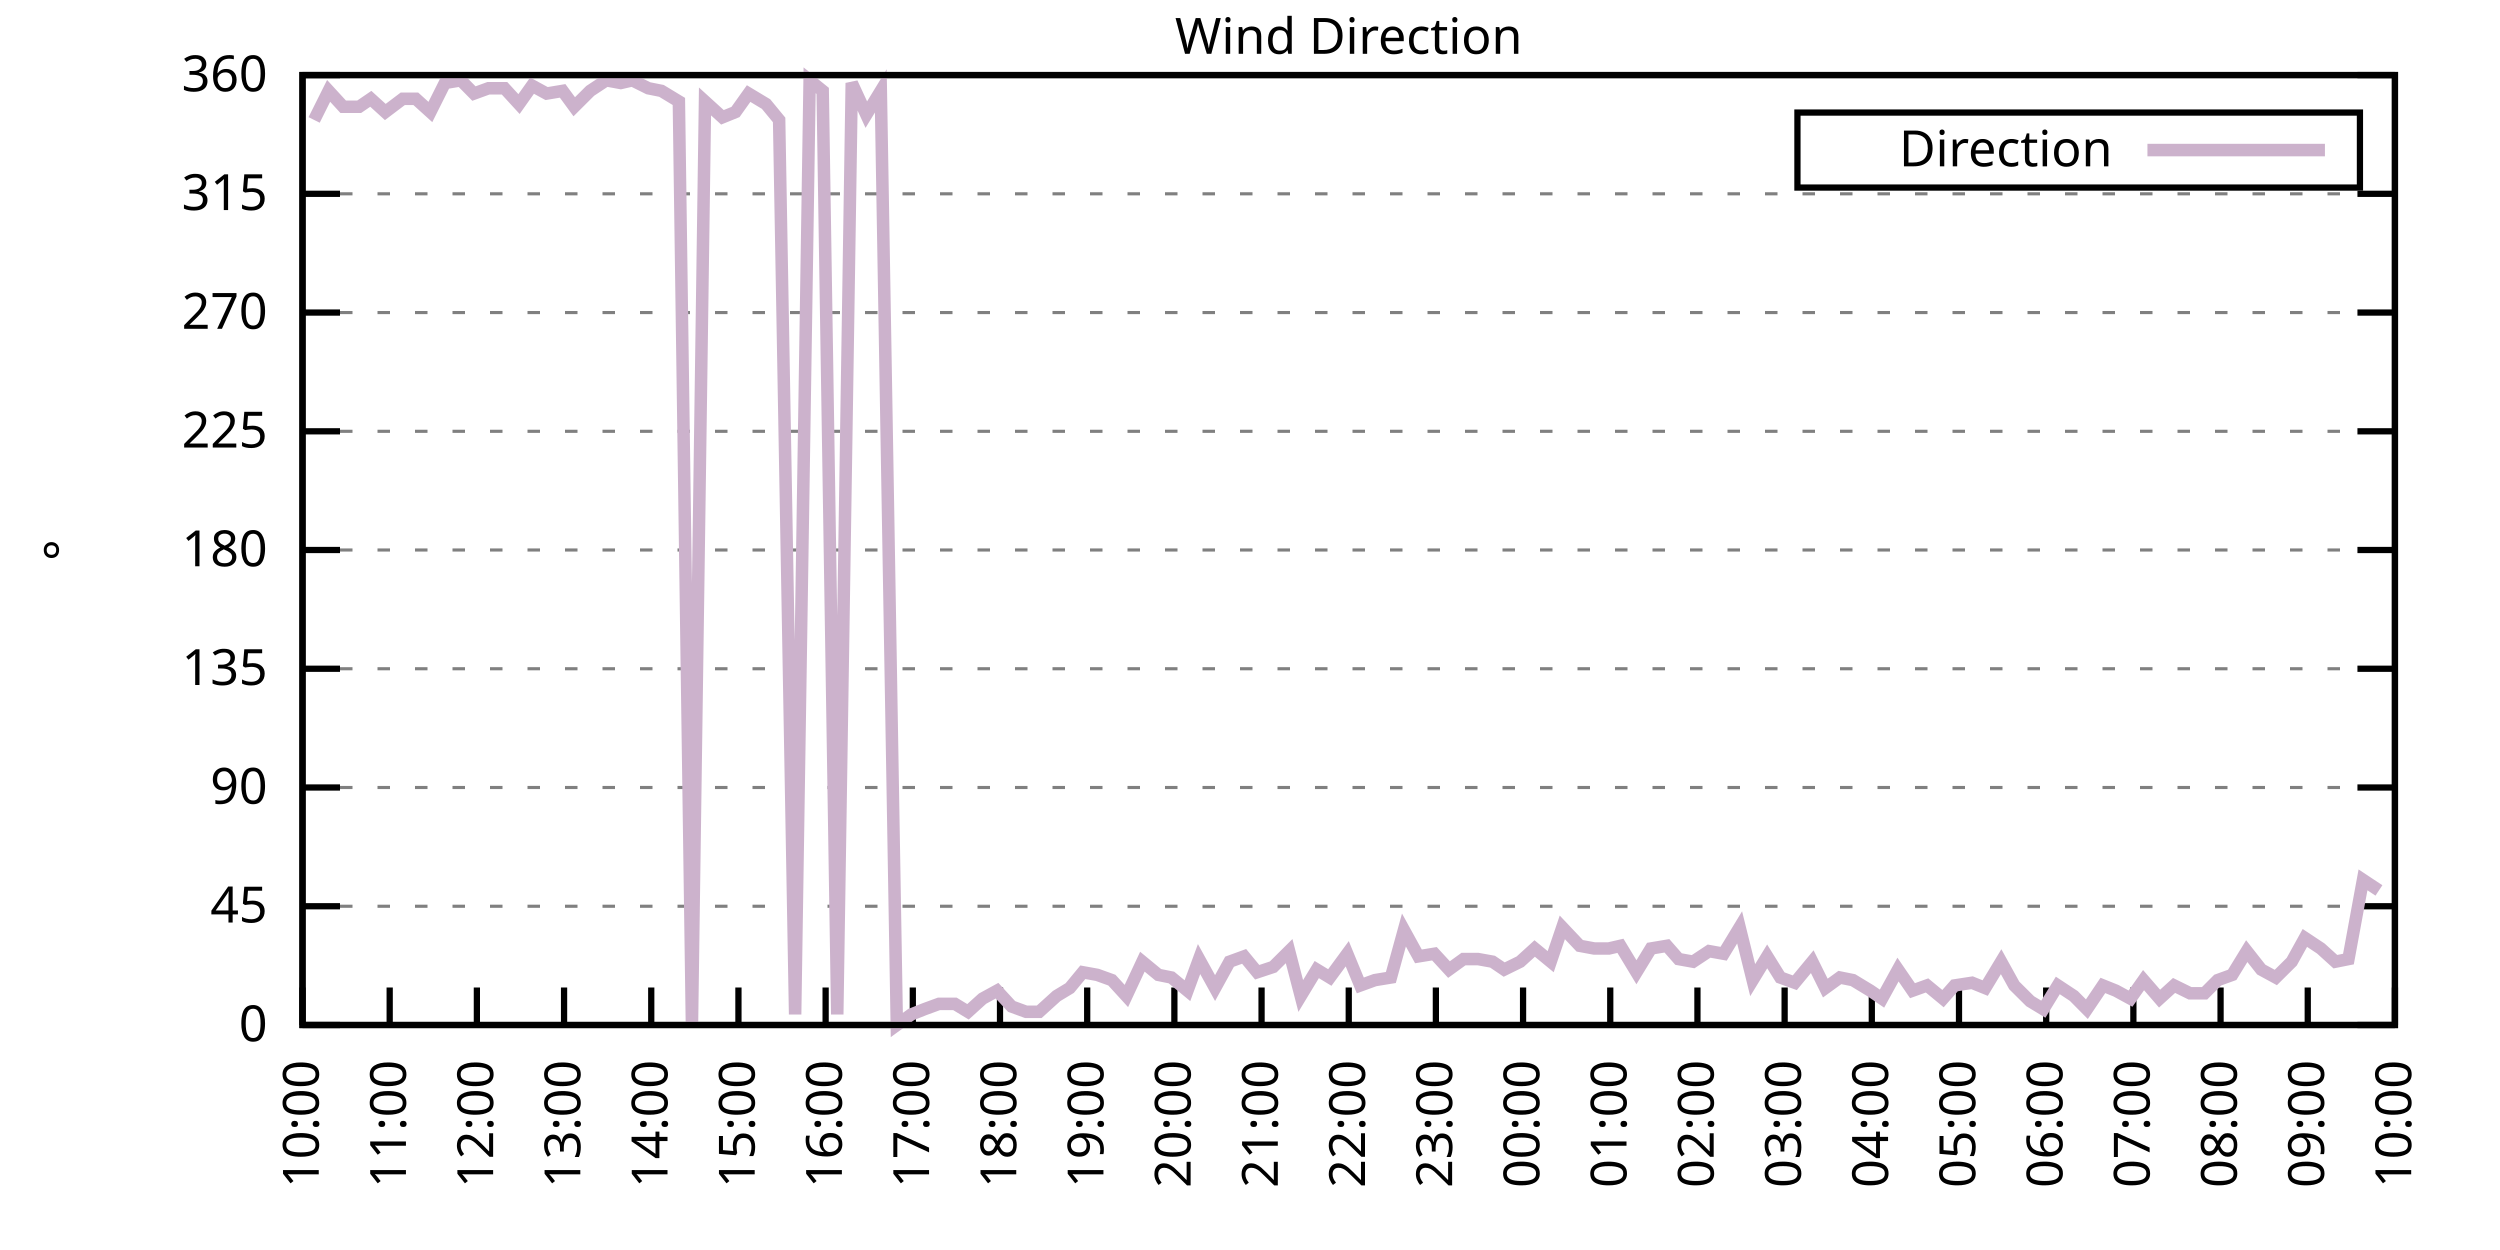
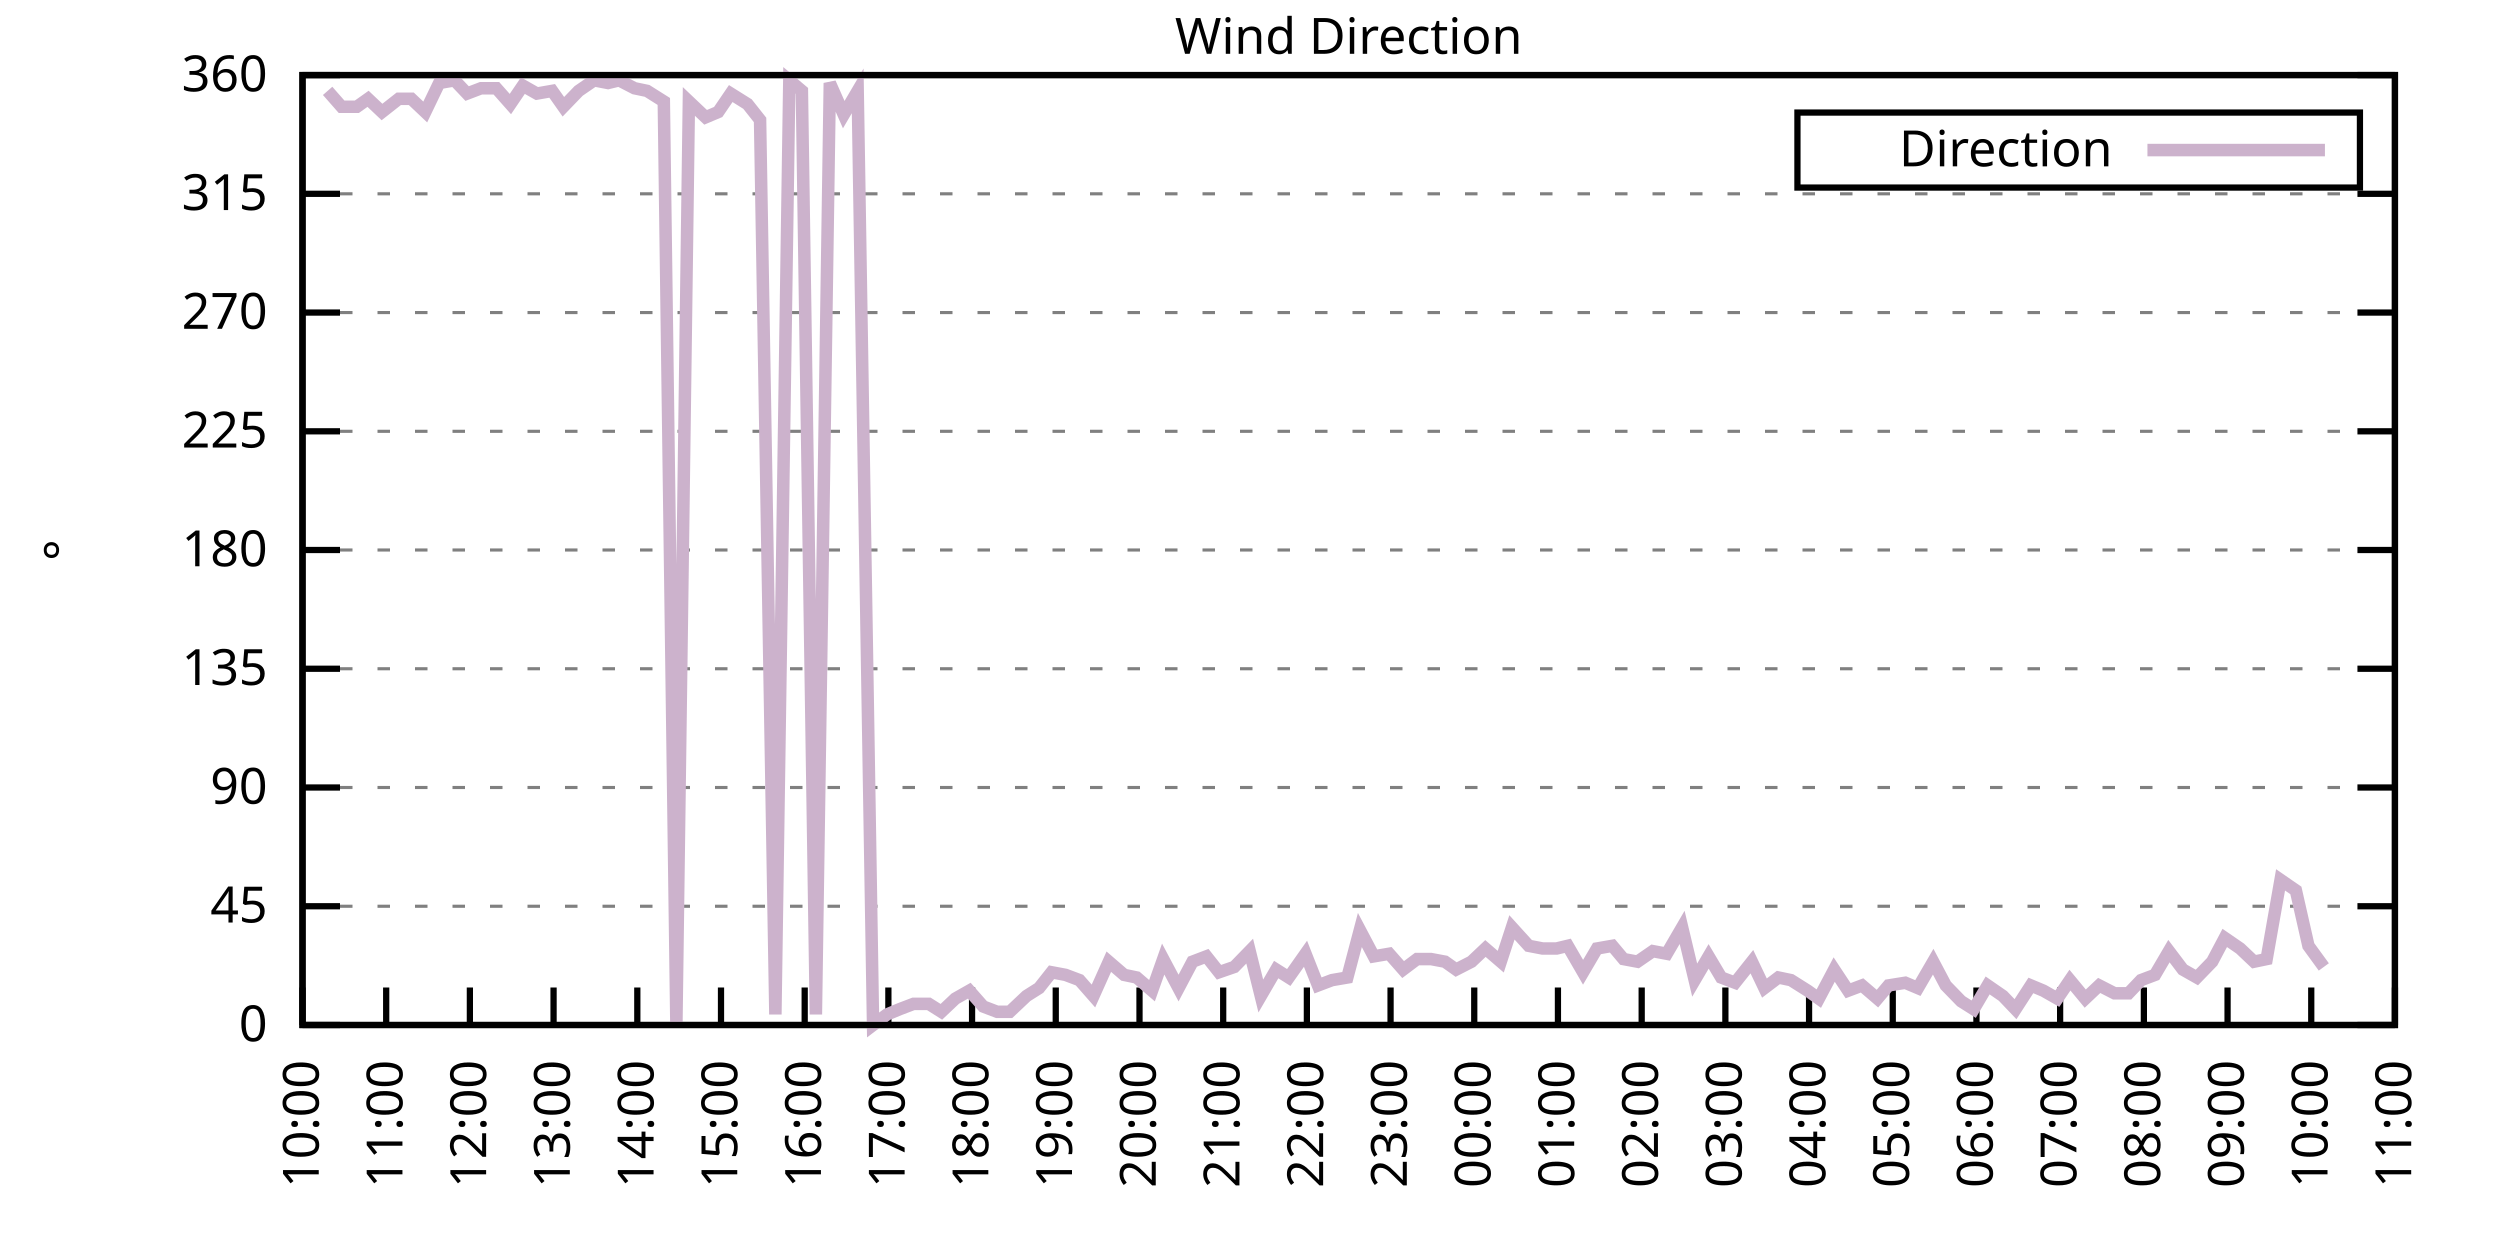
<svg xmlns="http://www.w3.org/2000/svg" xmlns:xlink="http://www.w3.org/1999/xlink" width="400" height="200" viewBox="0 0 400 200">
  <g id="gnuplot_canvas">
    <rect x="0" y="0" width="400" height="200" fill="none" />
    <defs>
      <circle id="gpDot" r="0.5" stroke-width="0.5" stroke="currentColor" />
      <path id="gpPt0" stroke-width="0.333" stroke="currentColor" d="M-1,0 h2 M0,-1 v2" />
      <path id="gpPt1" stroke-width="0.333" stroke="currentColor" d="M-1,-1 L1,1 M1,-1 L-1,1" />
      <path id="gpPt2" stroke-width="0.333" stroke="currentColor" d="M-1,0 L1,0 M0,-1 L0,1 M-1,-1 L1,1 M-1,1 L1,-1" />
      <rect id="gpPt3" stroke-width="0.333" stroke="currentColor" x="-1" y="-1" width="2" height="2" />
      <rect id="gpPt4" stroke-width="0.333" stroke="currentColor" fill="currentColor" x="-1" y="-1" width="2" height="2" />
      <circle id="gpPt5" stroke-width="0.333" stroke="currentColor" cx="0" cy="0" r="1" />
      <use xlink:href="#gpPt5" id="gpPt6" fill="currentColor" stroke="none" />
      <path id="gpPt7" stroke-width="0.333" stroke="currentColor" d="M0,-1.33 L-1.33,0.67 L1.33,0.67 z" />
      <use xlink:href="#gpPt7" id="gpPt8" fill="currentColor" stroke="none" />
      <use xlink:href="#gpPt7" id="gpPt9" stroke="currentColor" transform="rotate(180)" />
      <use xlink:href="#gpPt9" id="gpPt10" fill="currentColor" stroke="none" />
      <use xlink:href="#gpPt3" id="gpPt11" stroke="currentColor" transform="rotate(45)" />
      <use xlink:href="#gpPt11" id="gpPt12" fill="currentColor" stroke="none" />
      <path id="gpPt13" stroke-width="0.333" stroke="currentColor" d="M0,1.330 L1.265,0.411 L0.782,-1.067 L-0.782,-1.076 L-1.265,0.411 z" />
      <use xlink:href="#gpPt13" id="gpPt14" fill="currentColor" stroke="none" />
      <filter id="textbox" filterUnits="objectBoundingBox" x="0" y="0" height="1" width="1">
        <feFlood flood-color="white" flood-opacity="1" result="bgnd" />
        <feComposite in="SourceGraphic" in2="bgnd" operator="atop" />
      </filter>
      <filter id="greybox" filterUnits="objectBoundingBox" x="0" y="0" height="1" width="1">
        <feFlood flood-color="lightgrey" flood-opacity="1" result="grey" />
        <feComposite in="SourceGraphic" in2="grey" operator="atop" />
      </filter>
    </defs>
    <g fill="none" color="white" stroke="currentColor" stroke-width="1.00" stroke-linecap="butt" stroke-linejoin="miter">
</g>
    <g fill="none" color="black" stroke="currentColor" stroke-width="1.00" stroke-linecap="butt" stroke-linejoin="miter">
      <g stroke="none" shape-rendering="crispEdges">
        <polygon fill="rgb(255, 255, 255)" points="48.40,164.00 383.18,164.00 383.18,12.02 48.40,12.02 " />
      </g>
    </g>
    <g fill="none" color="black" stroke="currentColor" stroke-width="1.00" stroke-linecap="butt" stroke-linejoin="miter">
</g>
    <g fill="none" color="black" stroke="black" stroke-width="0.50" stroke-linecap="butt" stroke-linejoin="miter">
</g>
    <g fill="none" color="gray" stroke="currentColor" stroke-width="0.50" stroke-linecap="butt" stroke-linejoin="miter">
      <path stroke="gray" stroke-dasharray="2,4" class="gridline" d="M48.40,164.00 L383.19,164.00  " />
    </g>
    <g fill="none" color="gray" stroke="gray" stroke-width="1.00" stroke-linecap="butt" stroke-linejoin="miter">
</g>
    <g fill="none" color="black" stroke="currentColor" stroke-width="1.00" stroke-linecap="butt" stroke-linejoin="miter">
      <path stroke="black" d="M48.40,164.00 L54.40,164.00 M383.19,164.00 L377.19,164.00  " />
      <g transform="translate(42.80,166.60)" stroke="none" fill="black" font-family="Sans" font-size="8.00" text-anchor="end">
        <text>
          <tspan font-family="Sans"> 0</tspan>
        </text>
      </g>
    </g>
    <g fill="none" color="black" stroke="currentColor" stroke-width="1.00" stroke-linecap="butt" stroke-linejoin="miter">
</g>
    <g fill="none" color="black" stroke="black" stroke-width="0.50" stroke-linecap="butt" stroke-linejoin="miter">
</g>
    <g fill="none" color="gray" stroke="currentColor" stroke-width="0.50" stroke-linecap="butt" stroke-linejoin="miter">
      <path stroke="gray" stroke-dasharray="2,4" class="gridline" d="M48.40,145.00 L383.19,145.00  " />
    </g>
    <g fill="none" color="gray" stroke="gray" stroke-width="1.00" stroke-linecap="butt" stroke-linejoin="miter">
</g>
    <g fill="none" color="black" stroke="currentColor" stroke-width="1.00" stroke-linecap="butt" stroke-linejoin="miter">
      <path stroke="black" d="M48.40,145.00 L54.40,145.00 M383.19,145.00 L377.19,145.00  " />
      <g transform="translate(42.80,147.60)" stroke="none" fill="black" font-family="Sans" font-size="8.00" text-anchor="end">
        <text>
          <tspan font-family="Sans"> 45</tspan>
        </text>
      </g>
    </g>
    <g fill="none" color="black" stroke="currentColor" stroke-width="1.00" stroke-linecap="butt" stroke-linejoin="miter">
</g>
    <g fill="none" color="black" stroke="black" stroke-width="0.50" stroke-linecap="butt" stroke-linejoin="miter">
</g>
    <g fill="none" color="gray" stroke="currentColor" stroke-width="0.50" stroke-linecap="butt" stroke-linejoin="miter">
      <path stroke="gray" stroke-dasharray="2,4" class="gridline" d="M48.40,126.00 L383.19,126.00  " />
    </g>
    <g fill="none" color="gray" stroke="gray" stroke-width="1.00" stroke-linecap="butt" stroke-linejoin="miter">
</g>
    <g fill="none" color="black" stroke="currentColor" stroke-width="1.00" stroke-linecap="butt" stroke-linejoin="miter">
      <path stroke="black" d="M48.40,126.00 L54.40,126.00 M383.19,126.00 L377.19,126.00  " />
      <g transform="translate(42.80,128.60)" stroke="none" fill="black" font-family="Sans" font-size="8.00" text-anchor="end">
        <text>
          <tspan font-family="Sans"> 90</tspan>
        </text>
      </g>
    </g>
    <g fill="none" color="black" stroke="currentColor" stroke-width="1.00" stroke-linecap="butt" stroke-linejoin="miter">
</g>
    <g fill="none" color="black" stroke="black" stroke-width="0.50" stroke-linecap="butt" stroke-linejoin="miter">
</g>
    <g fill="none" color="gray" stroke="currentColor" stroke-width="0.50" stroke-linecap="butt" stroke-linejoin="miter">
      <path stroke="gray" stroke-dasharray="2,4" class="gridline" d="M48.40,107.00 L383.19,107.00  " />
    </g>
    <g fill="none" color="gray" stroke="gray" stroke-width="1.00" stroke-linecap="butt" stroke-linejoin="miter">
</g>
    <g fill="none" color="black" stroke="currentColor" stroke-width="1.00" stroke-linecap="butt" stroke-linejoin="miter">
      <path stroke="black" d="M48.40,107.00 L54.40,107.00 M383.19,107.00 L377.19,107.00  " />
      <g transform="translate(42.80,109.60)" stroke="none" fill="black" font-family="Sans" font-size="8.00" text-anchor="end">
        <text>
          <tspan font-family="Sans"> 135</tspan>
        </text>
      </g>
    </g>
    <g fill="none" color="black" stroke="currentColor" stroke-width="1.00" stroke-linecap="butt" stroke-linejoin="miter">
</g>
    <g fill="none" color="black" stroke="black" stroke-width="0.50" stroke-linecap="butt" stroke-linejoin="miter">
</g>
    <g fill="none" color="gray" stroke="currentColor" stroke-width="0.50" stroke-linecap="butt" stroke-linejoin="miter">
      <path stroke="gray" stroke-dasharray="2,4" class="gridline" d="M48.40,88.00 L383.19,88.00  " />
    </g>
    <g fill="none" color="gray" stroke="gray" stroke-width="1.00" stroke-linecap="butt" stroke-linejoin="miter">
</g>
    <g fill="none" color="black" stroke="currentColor" stroke-width="1.00" stroke-linecap="butt" stroke-linejoin="miter">
      <path stroke="black" d="M48.40,88.00 L54.40,88.00 M383.19,88.00 L377.19,88.00  " />
      <g transform="translate(42.80,90.60)" stroke="none" fill="black" font-family="Sans" font-size="8.00" text-anchor="end">
        <text>
          <tspan font-family="Sans"> 180</tspan>
        </text>
      </g>
    </g>
    <g fill="none" color="black" stroke="currentColor" stroke-width="1.00" stroke-linecap="butt" stroke-linejoin="miter">
</g>
    <g fill="none" color="black" stroke="black" stroke-width="0.50" stroke-linecap="butt" stroke-linejoin="miter">
</g>
    <g fill="none" color="gray" stroke="currentColor" stroke-width="0.50" stroke-linecap="butt" stroke-linejoin="miter">
      <path stroke="gray" stroke-dasharray="2,4" class="gridline" d="M48.40,69.01 L383.19,69.01  " />
    </g>
    <g fill="none" color="gray" stroke="gray" stroke-width="1.00" stroke-linecap="butt" stroke-linejoin="miter">
</g>
    <g fill="none" color="black" stroke="currentColor" stroke-width="1.00" stroke-linecap="butt" stroke-linejoin="miter">
      <path stroke="black" d="M48.40,69.01 L54.40,69.01 M383.19,69.01 L377.19,69.01  " />
      <g transform="translate(42.80,71.61)" stroke="none" fill="black" font-family="Sans" font-size="8.00" text-anchor="end">
        <text>
          <tspan font-family="Sans"> 225</tspan>
        </text>
      </g>
    </g>
    <g fill="none" color="black" stroke="currentColor" stroke-width="1.00" stroke-linecap="butt" stroke-linejoin="miter">
</g>
    <g fill="none" color="black" stroke="black" stroke-width="0.50" stroke-linecap="butt" stroke-linejoin="miter">
</g>
    <g fill="none" color="gray" stroke="currentColor" stroke-width="0.50" stroke-linecap="butt" stroke-linejoin="miter">
      <path stroke="gray" stroke-dasharray="2,4" class="gridline" d="M48.40,50.01 L383.19,50.01  " />
    </g>
    <g fill="none" color="gray" stroke="gray" stroke-width="1.00" stroke-linecap="butt" stroke-linejoin="miter">
</g>
    <g fill="none" color="black" stroke="currentColor" stroke-width="1.00" stroke-linecap="butt" stroke-linejoin="miter">
      <path stroke="black" d="M48.40,50.01 L54.40,50.01 M383.19,50.01 L377.19,50.01  " />
      <g transform="translate(42.80,52.61)" stroke="none" fill="black" font-family="Sans" font-size="8.00" text-anchor="end">
        <text>
          <tspan font-family="Sans"> 270</tspan>
        </text>
      </g>
    </g>
    <g fill="none" color="black" stroke="currentColor" stroke-width="1.00" stroke-linecap="butt" stroke-linejoin="miter">
</g>
    <g fill="none" color="black" stroke="black" stroke-width="0.50" stroke-linecap="butt" stroke-linejoin="miter">
</g>
    <g fill="none" color="gray" stroke="currentColor" stroke-width="0.50" stroke-linecap="butt" stroke-linejoin="miter">
      <path stroke="gray" stroke-dasharray="2,4" class="gridline" d="M48.40,31.01 L383.19,31.01  " />
    </g>
    <g fill="none" color="gray" stroke="gray" stroke-width="1.00" stroke-linecap="butt" stroke-linejoin="miter">
</g>
    <g fill="none" color="black" stroke="currentColor" stroke-width="1.00" stroke-linecap="butt" stroke-linejoin="miter">
      <path stroke="black" d="M48.40,31.01 L54.40,31.01 M383.19,31.01 L377.19,31.01  " />
      <g transform="translate(42.80,33.61)" stroke="none" fill="black" font-family="Sans" font-size="8.00" text-anchor="end">
        <text>
          <tspan font-family="Sans"> 315</tspan>
        </text>
      </g>
    </g>
    <g fill="none" color="black" stroke="currentColor" stroke-width="1.00" stroke-linecap="butt" stroke-linejoin="miter">
</g>
    <g fill="none" color="black" stroke="black" stroke-width="0.50" stroke-linecap="butt" stroke-linejoin="miter">
</g>
    <g fill="none" color="gray" stroke="currentColor" stroke-width="0.50" stroke-linecap="butt" stroke-linejoin="miter">
      <path stroke="gray" stroke-dasharray="2,4" class="gridline" d="M48.40,12.01 L383.19,12.01  " />
    </g>
    <g fill="none" color="gray" stroke="gray" stroke-width="1.00" stroke-linecap="butt" stroke-linejoin="miter">
</g>
    <g fill="none" color="black" stroke="currentColor" stroke-width="1.00" stroke-linecap="butt" stroke-linejoin="miter">
      <path stroke="black" d="M48.40,12.01 L54.40,12.01 M383.19,12.01 L377.19,12.01  " />
      <g transform="translate(42.80,14.61)" stroke="none" fill="black" font-family="Sans" font-size="8.00" text-anchor="end">
        <text>
          <tspan font-family="Sans"> 360</tspan>
        </text>
      </g>
    </g>
    <g fill="none" color="black" stroke="currentColor" stroke-width="1.00" stroke-linecap="butt" stroke-linejoin="miter">
      <path stroke="black" d="M48.40,164.00 L48.40,158.00  " />
      <g transform="translate(51.00,169.60) rotate(270.00)" stroke="none" fill="black" font-family="Sans" font-size="8.00" text-anchor="end">
        <text>
          <tspan font-family="Sans">10:00</tspan>
        </text>
      </g>
    </g>
    <g fill="none" color="black" stroke="currentColor" stroke-width="1.00" stroke-linecap="butt" stroke-linejoin="miter">
-       <path stroke="black" d="M62.35,164.00 L62.35,158.00  " />
-       <g transform="translate(64.95,169.60) rotate(270.00)" stroke="none" fill="black" font-family="Sans" font-size="8.00" text-anchor="end">
+       <path stroke="black" d="M61.79,164.00 L61.79,158.00  " />
+       <g transform="translate(64.39,169.60) rotate(270.00)" stroke="none" fill="black" font-family="Sans" font-size="8.00" text-anchor="end">
        <text>
          <tspan font-family="Sans">11:00</tspan>
        </text>
      </g>
    </g>
    <g fill="none" color="black" stroke="currentColor" stroke-width="1.00" stroke-linecap="butt" stroke-linejoin="miter">
-       <path stroke="black" d="M76.30,164.00 L76.30,158.00  " />
-       <g transform="translate(78.90,169.60) rotate(270.00)" stroke="none" fill="black" font-family="Sans" font-size="8.00" text-anchor="end">
+       <path stroke="black" d="M75.18,164.00 L75.18,158.00  " />
+       <g transform="translate(77.78,169.60) rotate(270.00)" stroke="none" fill="black" font-family="Sans" font-size="8.00" text-anchor="end">
        <text>
          <tspan font-family="Sans">12:00</tspan>
        </text>
      </g>
    </g>
    <g fill="none" color="black" stroke="currentColor" stroke-width="1.00" stroke-linecap="butt" stroke-linejoin="miter">
-       <path stroke="black" d="M90.25,164.00 L90.25,158.00  " />
-       <g transform="translate(92.85,169.60) rotate(270.00)" stroke="none" fill="black" font-family="Sans" font-size="8.00" text-anchor="end">
+       <path stroke="black" d="M88.57,164.00 L88.57,158.00  " />
+       <g transform="translate(91.17,169.60) rotate(270.00)" stroke="none" fill="black" font-family="Sans" font-size="8.00" text-anchor="end">
        <text>
          <tspan font-family="Sans">13:00</tspan>
        </text>
      </g>
    </g>
    <g fill="none" color="black" stroke="currentColor" stroke-width="1.00" stroke-linecap="butt" stroke-linejoin="miter">
-       <path stroke="black" d="M104.20,164.00 L104.20,158.00  " />
-       <g transform="translate(106.80,169.60) rotate(270.00)" stroke="none" fill="black" font-family="Sans" font-size="8.00" text-anchor="end">
+       <path stroke="black" d="M101.97,164.00 L101.97,158.00  " />
+       <g transform="translate(104.57,169.60) rotate(270.00)" stroke="none" fill="black" font-family="Sans" font-size="8.00" text-anchor="end">
        <text>
          <tspan font-family="Sans">14:00</tspan>
        </text>
      </g>
    </g>
    <g fill="none" color="black" stroke="currentColor" stroke-width="1.00" stroke-linecap="butt" stroke-linejoin="miter">
-       <path stroke="black" d="M118.15,164.00 L118.15,158.00  " />
-       <g transform="translate(120.75,169.60) rotate(270.00)" stroke="none" fill="black" font-family="Sans" font-size="8.00" text-anchor="end">
+       <path stroke="black" d="M115.36,164.00 L115.36,158.00  " />
+       <g transform="translate(117.96,169.60) rotate(270.00)" stroke="none" fill="black" font-family="Sans" font-size="8.00" text-anchor="end">
        <text>
          <tspan font-family="Sans">15:00</tspan>
        </text>
      </g>
    </g>
    <g fill="none" color="black" stroke="currentColor" stroke-width="1.00" stroke-linecap="butt" stroke-linejoin="miter">
-       <path stroke="black" d="M132.10,164.00 L132.10,158.00  " />
-       <g transform="translate(134.70,169.60) rotate(270.00)" stroke="none" fill="black" font-family="Sans" font-size="8.00" text-anchor="end">
+       <path stroke="black" d="M128.75,164.00 L128.75,158.00  " />
+       <g transform="translate(131.35,169.60) rotate(270.00)" stroke="none" fill="black" font-family="Sans" font-size="8.00" text-anchor="end">
        <text>
          <tspan font-family="Sans">16:00</tspan>
        </text>
      </g>
    </g>
    <g fill="none" color="black" stroke="currentColor" stroke-width="1.00" stroke-linecap="butt" stroke-linejoin="miter">
-       <path stroke="black" d="M146.05,164.00 L146.05,158.00  " />
-       <g transform="translate(148.65,169.60) rotate(270.00)" stroke="none" fill="black" font-family="Sans" font-size="8.00" text-anchor="end">
+       <path stroke="black" d="M142.14,164.00 L142.14,158.00  " />
+       <g transform="translate(144.74,169.60) rotate(270.00)" stroke="none" fill="black" font-family="Sans" font-size="8.00" text-anchor="end">
        <text>
          <tspan font-family="Sans">17:00</tspan>
        </text>
      </g>
    </g>
    <g fill="none" color="black" stroke="currentColor" stroke-width="1.00" stroke-linecap="butt" stroke-linejoin="miter">
-       <path stroke="black" d="M160.00,164.00 L160.00,158.00  " />
-       <g transform="translate(162.60,169.60) rotate(270.00)" stroke="none" fill="black" font-family="Sans" font-size="8.00" text-anchor="end">
+       <path stroke="black" d="M155.53,164.00 L155.53,158.00  " />
+       <g transform="translate(158.13,169.60) rotate(270.00)" stroke="none" fill="black" font-family="Sans" font-size="8.00" text-anchor="end">
        <text>
          <tspan font-family="Sans">18:00</tspan>
        </text>
      </g>
    </g>
    <g fill="none" color="black" stroke="currentColor" stroke-width="1.00" stroke-linecap="butt" stroke-linejoin="miter">
-       <path stroke="black" d="M173.95,164.00 L173.95,158.00  " />
-       <g transform="translate(176.55,169.60) rotate(270.00)" stroke="none" fill="black" font-family="Sans" font-size="8.00" text-anchor="end">
+       <path stroke="black" d="M168.92,164.00 L168.92,158.00  " />
+       <g transform="translate(171.52,169.60) rotate(270.00)" stroke="none" fill="black" font-family="Sans" font-size="8.00" text-anchor="end">
        <text>
          <tspan font-family="Sans">19:00</tspan>
        </text>
      </g>
    </g>
    <g fill="none" color="black" stroke="currentColor" stroke-width="1.00" stroke-linecap="butt" stroke-linejoin="miter">
-       <path stroke="black" d="M187.90,164.00 L187.90,158.00  " />
-       <g transform="translate(190.50,169.60) rotate(270.00)" stroke="none" fill="black" font-family="Sans" font-size="8.00" text-anchor="end">
+       <path stroke="black" d="M182.32,164.00 L182.32,158.00  " />
+       <g transform="translate(184.92,169.60) rotate(270.00)" stroke="none" fill="black" font-family="Sans" font-size="8.00" text-anchor="end">
        <text>
          <tspan font-family="Sans">20:00</tspan>
        </text>
      </g>
    </g>
    <g fill="none" color="black" stroke="currentColor" stroke-width="1.00" stroke-linecap="butt" stroke-linejoin="miter">
-       <path stroke="black" d="M201.85,164.00 L201.85,158.00  " />
-       <g transform="translate(204.45,169.60) rotate(270.00)" stroke="none" fill="black" font-family="Sans" font-size="8.00" text-anchor="end">
+       <path stroke="black" d="M195.71,164.00 L195.71,158.00  " />
+       <g transform="translate(198.31,169.60) rotate(270.00)" stroke="none" fill="black" font-family="Sans" font-size="8.00" text-anchor="end">
        <text>
          <tspan font-family="Sans">21:00</tspan>
        </text>
      </g>
    </g>
    <g fill="none" color="black" stroke="currentColor" stroke-width="1.00" stroke-linecap="butt" stroke-linejoin="miter">
-       <path stroke="black" d="M215.80,164.00 L215.80,158.00  " />
-       <g transform="translate(218.40,169.60) rotate(270.00)" stroke="none" fill="black" font-family="Sans" font-size="8.00" text-anchor="end">
+       <path stroke="black" d="M209.10,164.00 L209.10,158.00  " />
+       <g transform="translate(211.70,169.60) rotate(270.00)" stroke="none" fill="black" font-family="Sans" font-size="8.00" text-anchor="end">
        <text>
          <tspan font-family="Sans">22:00</tspan>
        </text>
      </g>
    </g>
    <g fill="none" color="black" stroke="currentColor" stroke-width="1.00" stroke-linecap="butt" stroke-linejoin="miter">
-       <path stroke="black" d="M229.74,164.00 L229.74,158.00  " />
-       <g transform="translate(232.34,169.60) rotate(270.00)" stroke="none" fill="black" font-family="Sans" font-size="8.00" text-anchor="end">
+       <path stroke="black" d="M222.49,164.00 L222.49,158.00  " />
+       <g transform="translate(225.09,169.60) rotate(270.00)" stroke="none" fill="black" font-family="Sans" font-size="8.00" text-anchor="end">
        <text>
          <tspan font-family="Sans">23:00</tspan>
        </text>
      </g>
    </g>
    <g fill="none" color="black" stroke="currentColor" stroke-width="1.00" stroke-linecap="butt" stroke-linejoin="miter">
-       <path stroke="black" d="M243.69,164.00 L243.69,158.00  " />
-       <g transform="translate(246.29,169.60) rotate(270.00)" stroke="none" fill="black" font-family="Sans" font-size="8.00" text-anchor="end">
+       <path stroke="black" d="M235.88,164.00 L235.88,158.00  " />
+       <g transform="translate(238.48,169.60) rotate(270.00)" stroke="none" fill="black" font-family="Sans" font-size="8.00" text-anchor="end">
        <text>
          <tspan font-family="Sans">00:00</tspan>
        </text>
      </g>
    </g>
    <g fill="none" color="black" stroke="currentColor" stroke-width="1.00" stroke-linecap="butt" stroke-linejoin="miter">
-       <path stroke="black" d="M257.64,164.00 L257.64,158.00  " />
-       <g transform="translate(260.24,169.60) rotate(270.00)" stroke="none" fill="black" font-family="Sans" font-size="8.00" text-anchor="end">
+       <path stroke="black" d="M249.27,164.00 L249.27,158.00  " />
+       <g transform="translate(251.87,169.60) rotate(270.00)" stroke="none" fill="black" font-family="Sans" font-size="8.00" text-anchor="end">
        <text>
          <tspan font-family="Sans">01:00</tspan>
        </text>
      </g>
    </g>
    <g fill="none" color="black" stroke="currentColor" stroke-width="1.00" stroke-linecap="butt" stroke-linejoin="miter">
-       <path stroke="black" d="M271.59,164.00 L271.59,158.00  " />
-       <g transform="translate(274.19,169.60) rotate(270.00)" stroke="none" fill="black" font-family="Sans" font-size="8.00" text-anchor="end">
+       <path stroke="black" d="M262.67,164.00 L262.67,158.00  " />
+       <g transform="translate(265.27,169.60) rotate(270.00)" stroke="none" fill="black" font-family="Sans" font-size="8.00" text-anchor="end">
        <text>
          <tspan font-family="Sans">02:00</tspan>
        </text>
      </g>
    </g>
    <g fill="none" color="black" stroke="currentColor" stroke-width="1.00" stroke-linecap="butt" stroke-linejoin="miter">
-       <path stroke="black" d="M285.54,164.00 L285.54,158.00  " />
-       <g transform="translate(288.14,169.60) rotate(270.00)" stroke="none" fill="black" font-family="Sans" font-size="8.00" text-anchor="end">
+       <path stroke="black" d="M276.06,164.00 L276.06,158.00  " />
+       <g transform="translate(278.66,169.60) rotate(270.00)" stroke="none" fill="black" font-family="Sans" font-size="8.00" text-anchor="end">
        <text>
          <tspan font-family="Sans">03:00</tspan>
        </text>
      </g>
    </g>
    <g fill="none" color="black" stroke="currentColor" stroke-width="1.00" stroke-linecap="butt" stroke-linejoin="miter">
-       <path stroke="black" d="M299.49,164.00 L299.49,158.00  " />
-       <g transform="translate(302.09,169.60) rotate(270.00)" stroke="none" fill="black" font-family="Sans" font-size="8.00" text-anchor="end">
+       <path stroke="black" d="M289.45,164.00 L289.45,158.00  " />
+       <g transform="translate(292.05,169.60) rotate(270.00)" stroke="none" fill="black" font-family="Sans" font-size="8.00" text-anchor="end">
        <text>
          <tspan font-family="Sans">04:00</tspan>
        </text>
      </g>
    </g>
    <g fill="none" color="black" stroke="currentColor" stroke-width="1.00" stroke-linecap="butt" stroke-linejoin="miter">
-       <path stroke="black" d="M313.44,164.00 L313.44,158.00  " />
-       <g transform="translate(316.04,169.60) rotate(270.00)" stroke="none" fill="black" font-family="Sans" font-size="8.00" text-anchor="end">
+       <path stroke="black" d="M302.84,164.00 L302.84,158.00  " />
+       <g transform="translate(305.44,169.60) rotate(270.00)" stroke="none" fill="black" font-family="Sans" font-size="8.00" text-anchor="end">
        <text>
          <tspan font-family="Sans">05:00</tspan>
        </text>
      </g>
    </g>
    <g fill="none" color="black" stroke="currentColor" stroke-width="1.00" stroke-linecap="butt" stroke-linejoin="miter">
-       <path stroke="black" d="M327.39,164.00 L327.39,158.00  " />
-       <g transform="translate(329.99,169.60) rotate(270.00)" stroke="none" fill="black" font-family="Sans" font-size="8.00" text-anchor="end">
+       <path stroke="black" d="M316.23,164.00 L316.23,158.00  " />
+       <g transform="translate(318.83,169.60) rotate(270.00)" stroke="none" fill="black" font-family="Sans" font-size="8.00" text-anchor="end">
        <text>
          <tspan font-family="Sans">06:00</tspan>
        </text>
      </g>
    </g>
    <g fill="none" color="black" stroke="currentColor" stroke-width="1.00" stroke-linecap="butt" stroke-linejoin="miter">
-       <path stroke="black" d="M341.34,164.00 L341.34,158.00  " />
-       <g transform="translate(343.94,169.60) rotate(270.00)" stroke="none" fill="black" font-family="Sans" font-size="8.00" text-anchor="end">
+       <path stroke="black" d="M329.62,164.00 L329.62,158.00  " />
+       <g transform="translate(332.22,169.60) rotate(270.00)" stroke="none" fill="black" font-family="Sans" font-size="8.00" text-anchor="end">
        <text>
          <tspan font-family="Sans">07:00</tspan>
        </text>
      </g>
    </g>
    <g fill="none" color="black" stroke="currentColor" stroke-width="1.00" stroke-linecap="butt" stroke-linejoin="miter">
-       <path stroke="black" d="M355.29,164.00 L355.29,158.00  " />
-       <g transform="translate(357.89,169.60) rotate(270.00)" stroke="none" fill="black" font-family="Sans" font-size="8.00" text-anchor="end">
+       <path stroke="black" d="M343.02,164.00 L343.02,158.00  " />
+       <g transform="translate(345.62,169.60) rotate(270.00)" stroke="none" fill="black" font-family="Sans" font-size="8.00" text-anchor="end">
        <text>
          <tspan font-family="Sans">08:00</tspan>
        </text>
      </g>
    </g>
    <g fill="none" color="black" stroke="currentColor" stroke-width="1.00" stroke-linecap="butt" stroke-linejoin="miter">
-       <path stroke="black" d="M369.24,164.00 L369.24,158.00  " />
-       <g transform="translate(371.84,169.60) rotate(270.00)" stroke="none" fill="black" font-family="Sans" font-size="8.00" text-anchor="end">
+       <path stroke="black" d="M356.41,164.00 L356.41,158.00  " />
+       <g transform="translate(359.01,169.60) rotate(270.00)" stroke="none" fill="black" font-family="Sans" font-size="8.00" text-anchor="end">
        <text>
          <tspan font-family="Sans">09:00</tspan>
+         </text>
+       </g>
+     </g>
+     <g fill="none" color="black" stroke="currentColor" stroke-width="1.00" stroke-linecap="butt" stroke-linejoin="miter">
+       <path stroke="black" d="M369.80,164.00 L369.80,158.00  " />
+       <g transform="translate(372.40,169.60) rotate(270.00)" stroke="none" fill="black" font-family="Sans" font-size="8.00" text-anchor="end">
+         <text>
+           <tspan font-family="Sans">10:00</tspan>
        </text>
      </g>
    </g>
    <g fill="none" color="black" stroke="currentColor" stroke-width="1.00" stroke-linecap="butt" stroke-linejoin="miter">
      <path stroke="black" d="M383.19,164.00 L383.19,158.00  " />
      <g transform="translate(385.79,169.60) rotate(270.00)" stroke="none" fill="black" font-family="Sans" font-size="8.00" text-anchor="end">
        <text>
-           <tspan font-family="Sans">10:00</tspan>
+           <tspan font-family="Sans">11:00</tspan>
        </text>
      </g>
    </g>
    <g fill="none" color="black" stroke="currentColor" stroke-width="1.00" stroke-linecap="butt" stroke-linejoin="miter">
</g>
    <g fill="none" color="black" stroke="currentColor" stroke-width="1.00" stroke-linecap="butt" stroke-linejoin="miter">
      <path stroke="black" d="M48.40,12.01 L48.40,164.00 L383.19,164.00 L383.19,12.01 L48.40,12.01 Z  " />
    </g>
    <g fill="none" color="black" stroke="currentColor" stroke-width="1.00" stroke-linecap="butt" stroke-linejoin="miter">
</g>
    <g fill="none" color="black" stroke="currentColor" stroke-width="1.00" stroke-linecap="butt" stroke-linejoin="miter">
      <path stroke="black" d="M287.59,30.01 L287.59,18.01 L377.59,18.01 L377.59,30.01 L287.59,30.01 Z  " />
    </g>
    <g id="Wind_direction_plot_1">
      <g fill="none" color="white" stroke="black" stroke-width="2.00" stroke-linecap="butt" stroke-linejoin="miter">
</g>
      <g fill="none" color="black" stroke="currentColor" stroke-width="2.00" stroke-linecap="butt" stroke-linejoin="miter">
        <g transform="translate(337.99,26.61)" stroke="none" fill="black" font-family="Sans" font-size="8.00" text-anchor="end">
          <text>
            <tspan font-family="Sans">Direction</tspan>
          </text>
        </g>
      </g>
      <g fill="none" color="black" stroke="currentColor" stroke-width="2.00" stroke-linecap="butt" stroke-linejoin="miter">
-         <path stroke="rgb(204, 178, 204)" d="M343.59,24.01 L371.99,24.01 M50.26,19.19 L52.58,14.54 L54.91,17.08 L57.47,17.08 L59.33,15.81 L61.65,17.92   L64.44,15.81 L66.53,15.81 L68.86,17.92 L71.18,13.28 L73.74,12.85 L75.83,14.97 L78.16,14.12 L80.72,14.12   L83.04,16.65 L85.13,13.70 L87.46,14.97 L90.02,14.54 L91.88,17.08 L94.43,14.54 L96.99,12.85 L99.32,13.28   L101.18,12.85 L103.73,14.12 L105.83,14.54 L108.62,16.23 L110.71,164.00 L112.80,16.23 L115.59,18.77 L117.68,17.92   L119.78,14.97 L122.57,16.65 L124.66,19.19 L127.22,162.31 L129.54,12.85 L131.63,14.54 L133.96,162.31 L136.28,13.28   L138.61,18.34 L140.93,14.54 L143.49,164.00 L145.81,162.31 L147.91,161.47 L150.23,160.62 L152.79,160.62 L154.88,161.89   L157.21,159.78 L159.53,158.51 L161.86,161.04 L164.18,161.89 L166.27,161.89 L169.06,159.36 L171.16,158.09 L173.25,155.56   L175.57,155.98 L177.90,156.82 L180.22,159.36 L182.78,153.87 L185.34,155.98 L187.43,156.40 L189.99,158.51 L191.85,153.45   L194.41,158.09 L196.73,153.87 L199.06,153.02 L201.15,155.56 L203.71,154.71 L206.26,152.18 L208.12,159.36 L210.68,155.13   L212.77,156.40 L215.56,152.60 L217.65,157.67 L219.98,156.82 L222.54,156.40 L224.63,148.80 L226.95,153.02 L229.51,152.60   L231.84,155.13 L234.16,153.45 L236.49,153.45 L238.81,153.87 L240.67,155.13 L243.23,153.87 L245.55,151.76 L248.11,153.87   L249.97,148.38 L252.76,151.33 L255.09,151.76 L257.41,151.76 L259.27,151.33 L261.83,155.56 L264.15,151.76 L266.71,151.33   L268.57,153.45 L270.90,153.87 L273.45,152.18 L275.78,152.60 L278.34,148.38 L280.43,156.82 L282.75,153.02 L284.85,156.40   L287.17,157.24 L289.96,153.87 L292.05,158.09 L294.38,156.40 L296.47,156.82 L299.26,158.51 L301.12,159.78 L303.68,155.13   L306.00,158.51 L308.33,157.67 L310.88,159.78 L312.74,157.67 L315.53,157.24 L317.63,158.09 L320.18,153.87 L322.28,157.67   L324.83,160.20 L326.93,161.47 L329.25,157.67 L331.81,159.36 L333.90,161.47 L336.46,157.67 L338.55,158.51 L340.88,159.78   L342.97,156.82 L345.53,159.78 L347.85,157.67 L350.41,158.93 L352.73,158.93 L354.83,156.82 L357.15,155.98 L359.48,152.18   L361.80,155.13 L364.13,156.40 L366.68,153.87 L368.78,150.07 L371.33,151.76 L373.66,153.87 L375.75,153.45 L378.08,140.78   L380.63,142.47  " />
+         <path stroke="rgb(204, 178, 204)" d="M343.59,24.01 L371.99,24.01 M52.42,14.54 L54.65,17.08 L57.10,17.08 L58.89,15.81 L61.12,17.92 L63.80,15.81   L65.81,15.81 L68.04,17.92 L70.27,13.28 L72.73,12.85 L74.74,14.97 L76.97,14.12 L79.42,14.12 L81.66,16.65   L83.66,13.70 L85.90,14.97 L88.35,14.54 L90.14,17.08 L92.59,14.54 L95.05,12.85 L97.28,13.28 L99.06,12.85   L101.52,14.12 L103.53,14.54 L106.21,16.23 L108.22,164.00 L110.22,16.23 L112.90,18.77 L114.91,17.92 L116.92,14.97   L119.60,16.65 L121.61,19.19 L124.06,162.31 L126.29,12.85 L128.30,14.54 L130.54,162.31 L132.77,13.28 L135.00,18.34   L137.23,14.54 L139.69,164.00 L141.92,162.31 L143.93,161.47 L146.16,160.62 L148.61,160.62 L150.62,161.89 L152.85,159.78   L155.09,158.51 L157.32,161.04 L159.55,161.89 L161.56,161.89 L164.24,159.36 L166.25,158.09 L168.25,155.56 L170.49,155.98   L172.72,156.82 L174.95,159.36 L177.41,153.87 L179.86,155.98 L181.87,156.40 L184.32,158.51 L186.11,153.45 L188.57,158.09   L190.80,153.87 L193.03,153.02 L195.04,155.56 L197.49,154.71 L199.95,152.18 L201.73,159.36 L204.19,155.13 L206.20,156.40   L208.88,152.60 L210.88,157.67 L213.12,156.82 L215.57,156.40 L217.58,148.80 L219.81,153.02 L222.27,152.60 L224.50,155.13   L226.73,153.45 L228.96,153.45 L231.20,153.87 L232.98,155.13 L235.44,153.87 L237.67,151.76 L240.12,153.87 L241.91,148.38   L244.59,151.33 L246.82,151.76 L249.05,151.76 L250.84,151.33 L253.29,155.56 L255.52,151.76 L257.98,151.33 L259.76,153.45   L262.00,153.87 L264.45,152.18 L266.68,152.60 L269.14,148.38 L271.15,156.82 L273.38,153.02 L275.39,156.40 L277.62,157.24   L280.30,153.87 L282.31,158.09 L284.54,156.40 L286.55,156.82 L289.23,158.51 L291.01,159.78 L293.47,155.13 L295.70,158.51   L297.93,157.67 L300.39,159.78 L302.17,157.67 L304.85,157.24 L306.86,158.09 L309.31,153.87 L311.32,157.67 L313.78,160.20   L315.79,161.47 L318.02,157.67 L320.47,159.36 L322.48,161.47 L324.94,157.67 L326.95,158.51 L329.18,159.78 L331.19,156.82   L333.64,159.78 L335.87,157.67 L338.33,158.93 L340.56,158.93 L342.57,156.82 L344.80,155.98 L347.03,152.18 L349.26,155.13   L351.50,156.40 L353.95,153.87 L355.96,150.07 L358.42,151.76 L360.65,153.87 L362.66,153.45 L364.89,140.78 L367.34,142.47   L369.35,151.33 L371.81,154.71  " />
      </g>
    </g>
    <g fill="none" color="black" stroke="currentColor" stroke-width="2.00" stroke-linecap="butt" stroke-linejoin="miter">
</g>
    <g fill="none" color="black" stroke="black" stroke-width="1.00" stroke-linecap="butt" stroke-linejoin="miter">
</g>
    <g fill="none" color="black" stroke="currentColor" stroke-width="1.00" stroke-linecap="butt" stroke-linejoin="miter">
      <path stroke="black" d="M48.40,12.01 L48.40,164.00 L383.19,164.00 L383.19,12.01 L48.40,12.01 Z  " />
      <g transform="translate(12.80,88.01) rotate(270.00)" stroke="none" fill="black" font-family="Sans" font-size="8.00" text-anchor="middle">
        <text>
          <tspan font-family="Sans">°</tspan>
        </text>
      </g>
    </g>
    <g fill="none" color="black" stroke="currentColor" stroke-width="1.00" stroke-linecap="butt" stroke-linejoin="miter">
</g>
    <g fill="none" color="black" stroke="currentColor" stroke-width="1.00" stroke-linecap="butt" stroke-linejoin="miter">
      <g transform="translate(215.79,8.61)" stroke="none" fill="black" font-family="Sans" font-size="8.00" text-anchor="middle">
        <text>
          <tspan font-family="Sans">Wind Direction</tspan>
        </text>
      </g>
    </g>
    <g fill="none" color="black" stroke="currentColor" stroke-width="1.00" stroke-linecap="butt" stroke-linejoin="miter">
</g>
  </g>
</svg>
